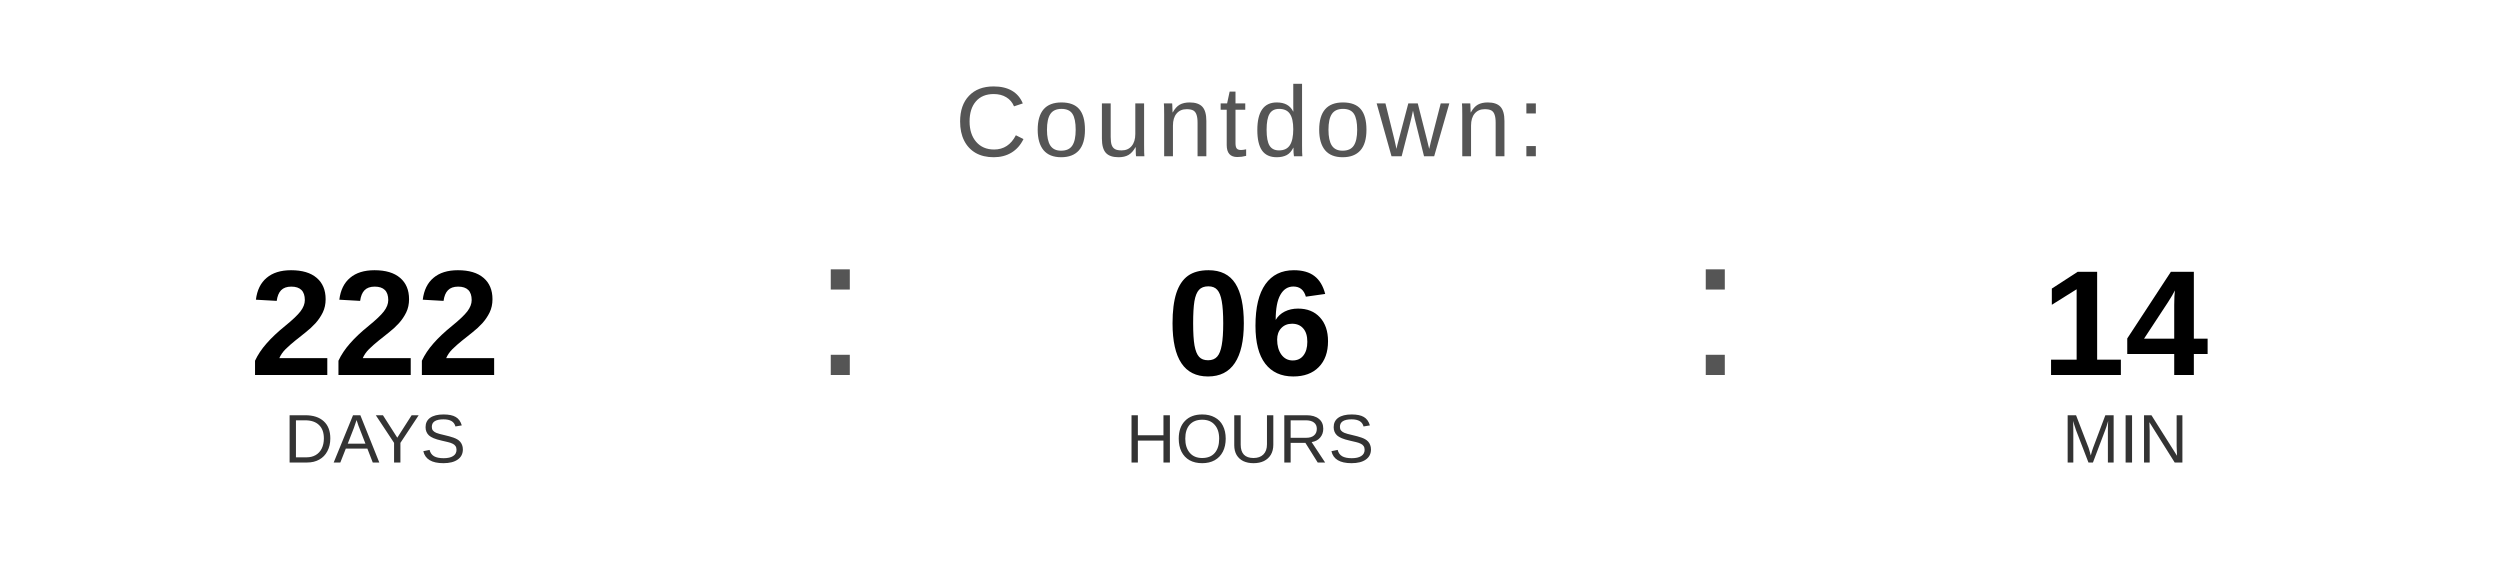
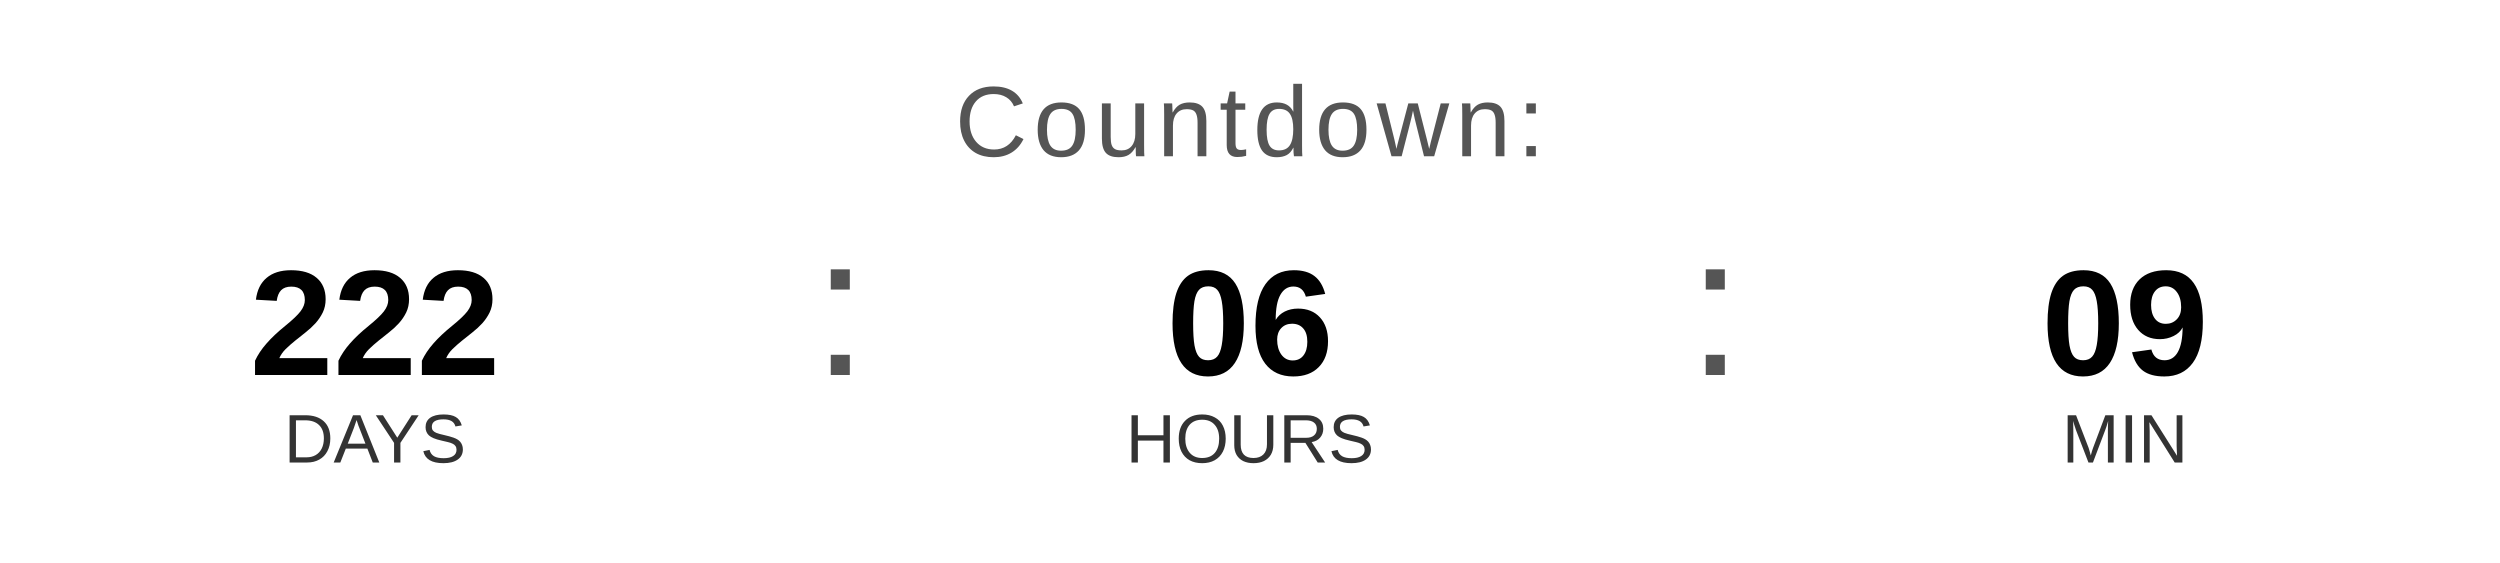
<svg xmlns="http://www.w3.org/2000/svg" width="400" height="90" viewBox="0 0 400 90">
  <text x="200" y="25" font-family="Arial, Helvetica, sans-serif" font-size="16" fill="#555555" text-anchor="middle" letter-spacing="1">
    Countdown:
  </text>
  <text x="60" y="60" font-family="Arial, Helvetica, sans-serif" font-size="24" font-weight="bold" fill="#000000" text-anchor="middle">222</text>
  <text x="60" y="74" font-family="Arial, Helvetica, sans-serif" font-size="11" fill="#333333" text-anchor="middle">DAYS</text>
  <text x="130" y="60" font-family="Arial, sans-serif" font-size="32" fill="#555555">:</text>
  <text x="200" y="60" font-family="Arial, Helvetica, sans-serif" font-size="24" font-weight="bold" fill="#000000" text-anchor="middle">06</text>
  <text x="200" y="74" font-family="Arial, Helvetica, sans-serif" font-size="11" fill="#333333" text-anchor="middle">HOURS</text>
  <text x="270" y="60" font-family="Arial, sans-serif" font-size="32" fill="#555555">:</text>
-   <text x="340" y="60" font-family="Arial, Helvetica, sans-serif" font-size="24" font-weight="bold" fill="#000000" text-anchor="middle">14</text>
+   <text x="340" y="60" font-family="Arial, Helvetica, sans-serif" font-size="24" font-weight="bold" fill="#000000" text-anchor="middle">09</text>
  <text x="340" y="74" font-family="Arial, Helvetica, sans-serif" font-size="11" fill="#333333" text-anchor="middle">MIN</text>
</svg>
